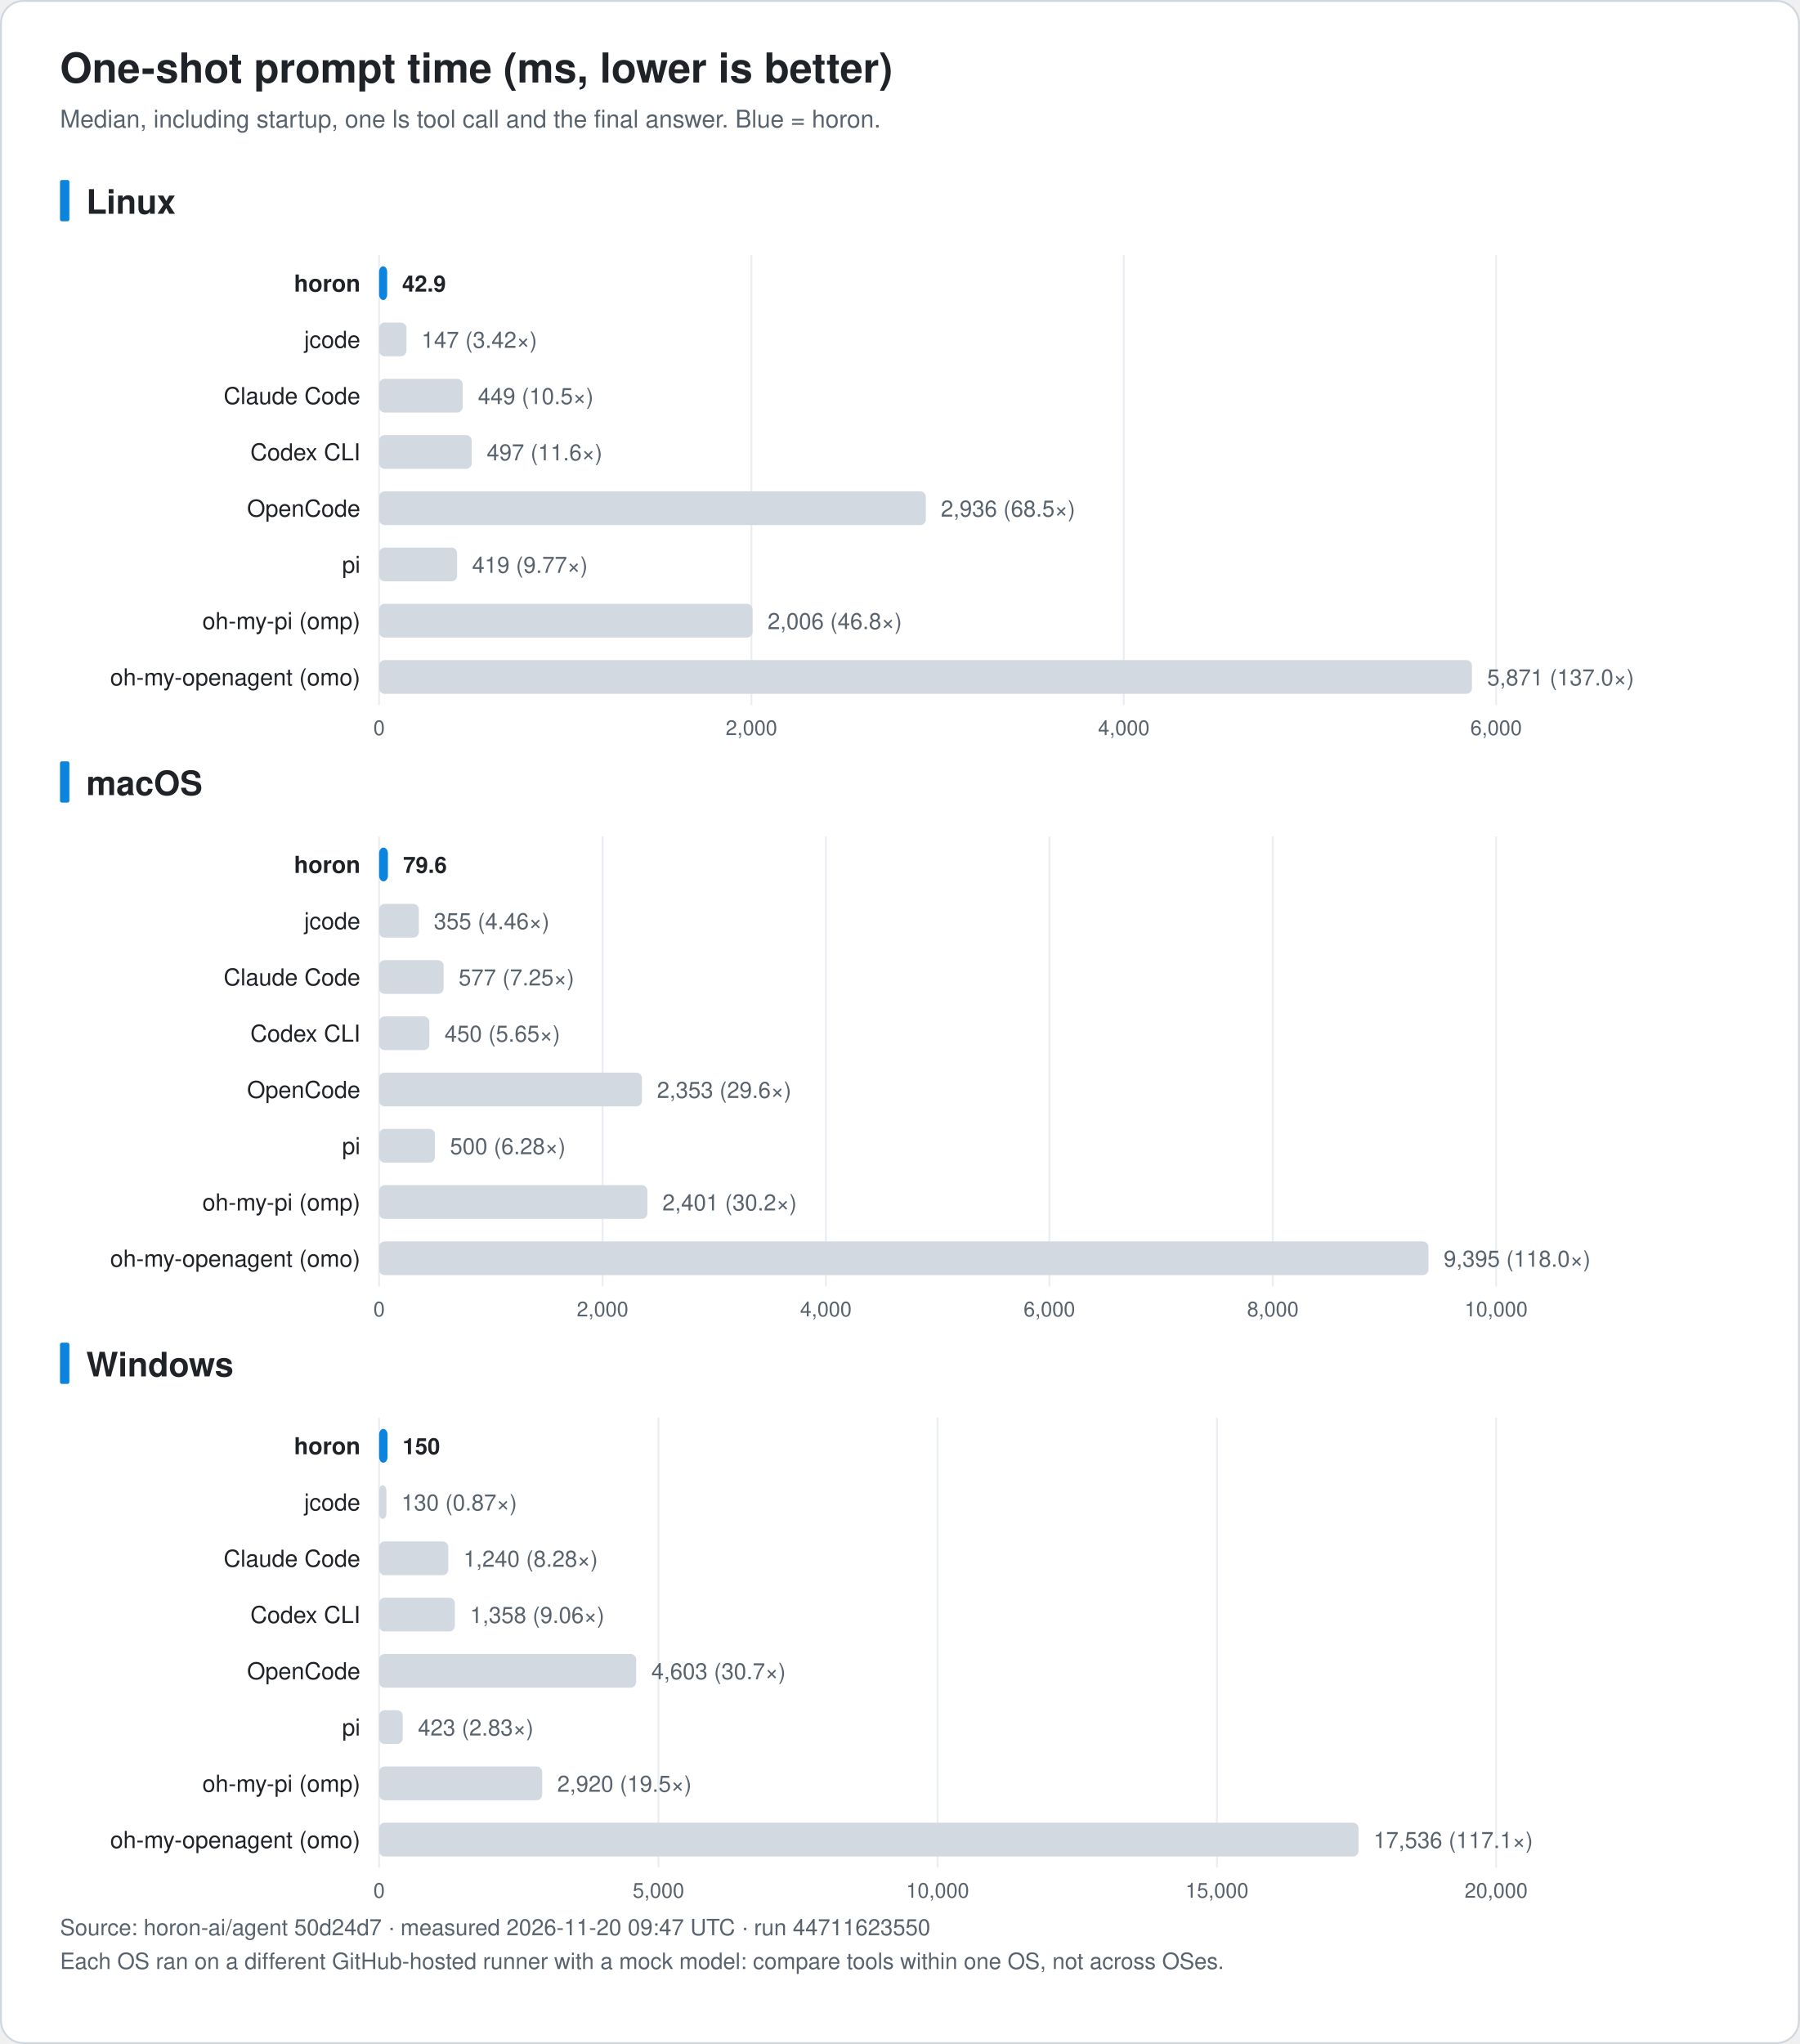
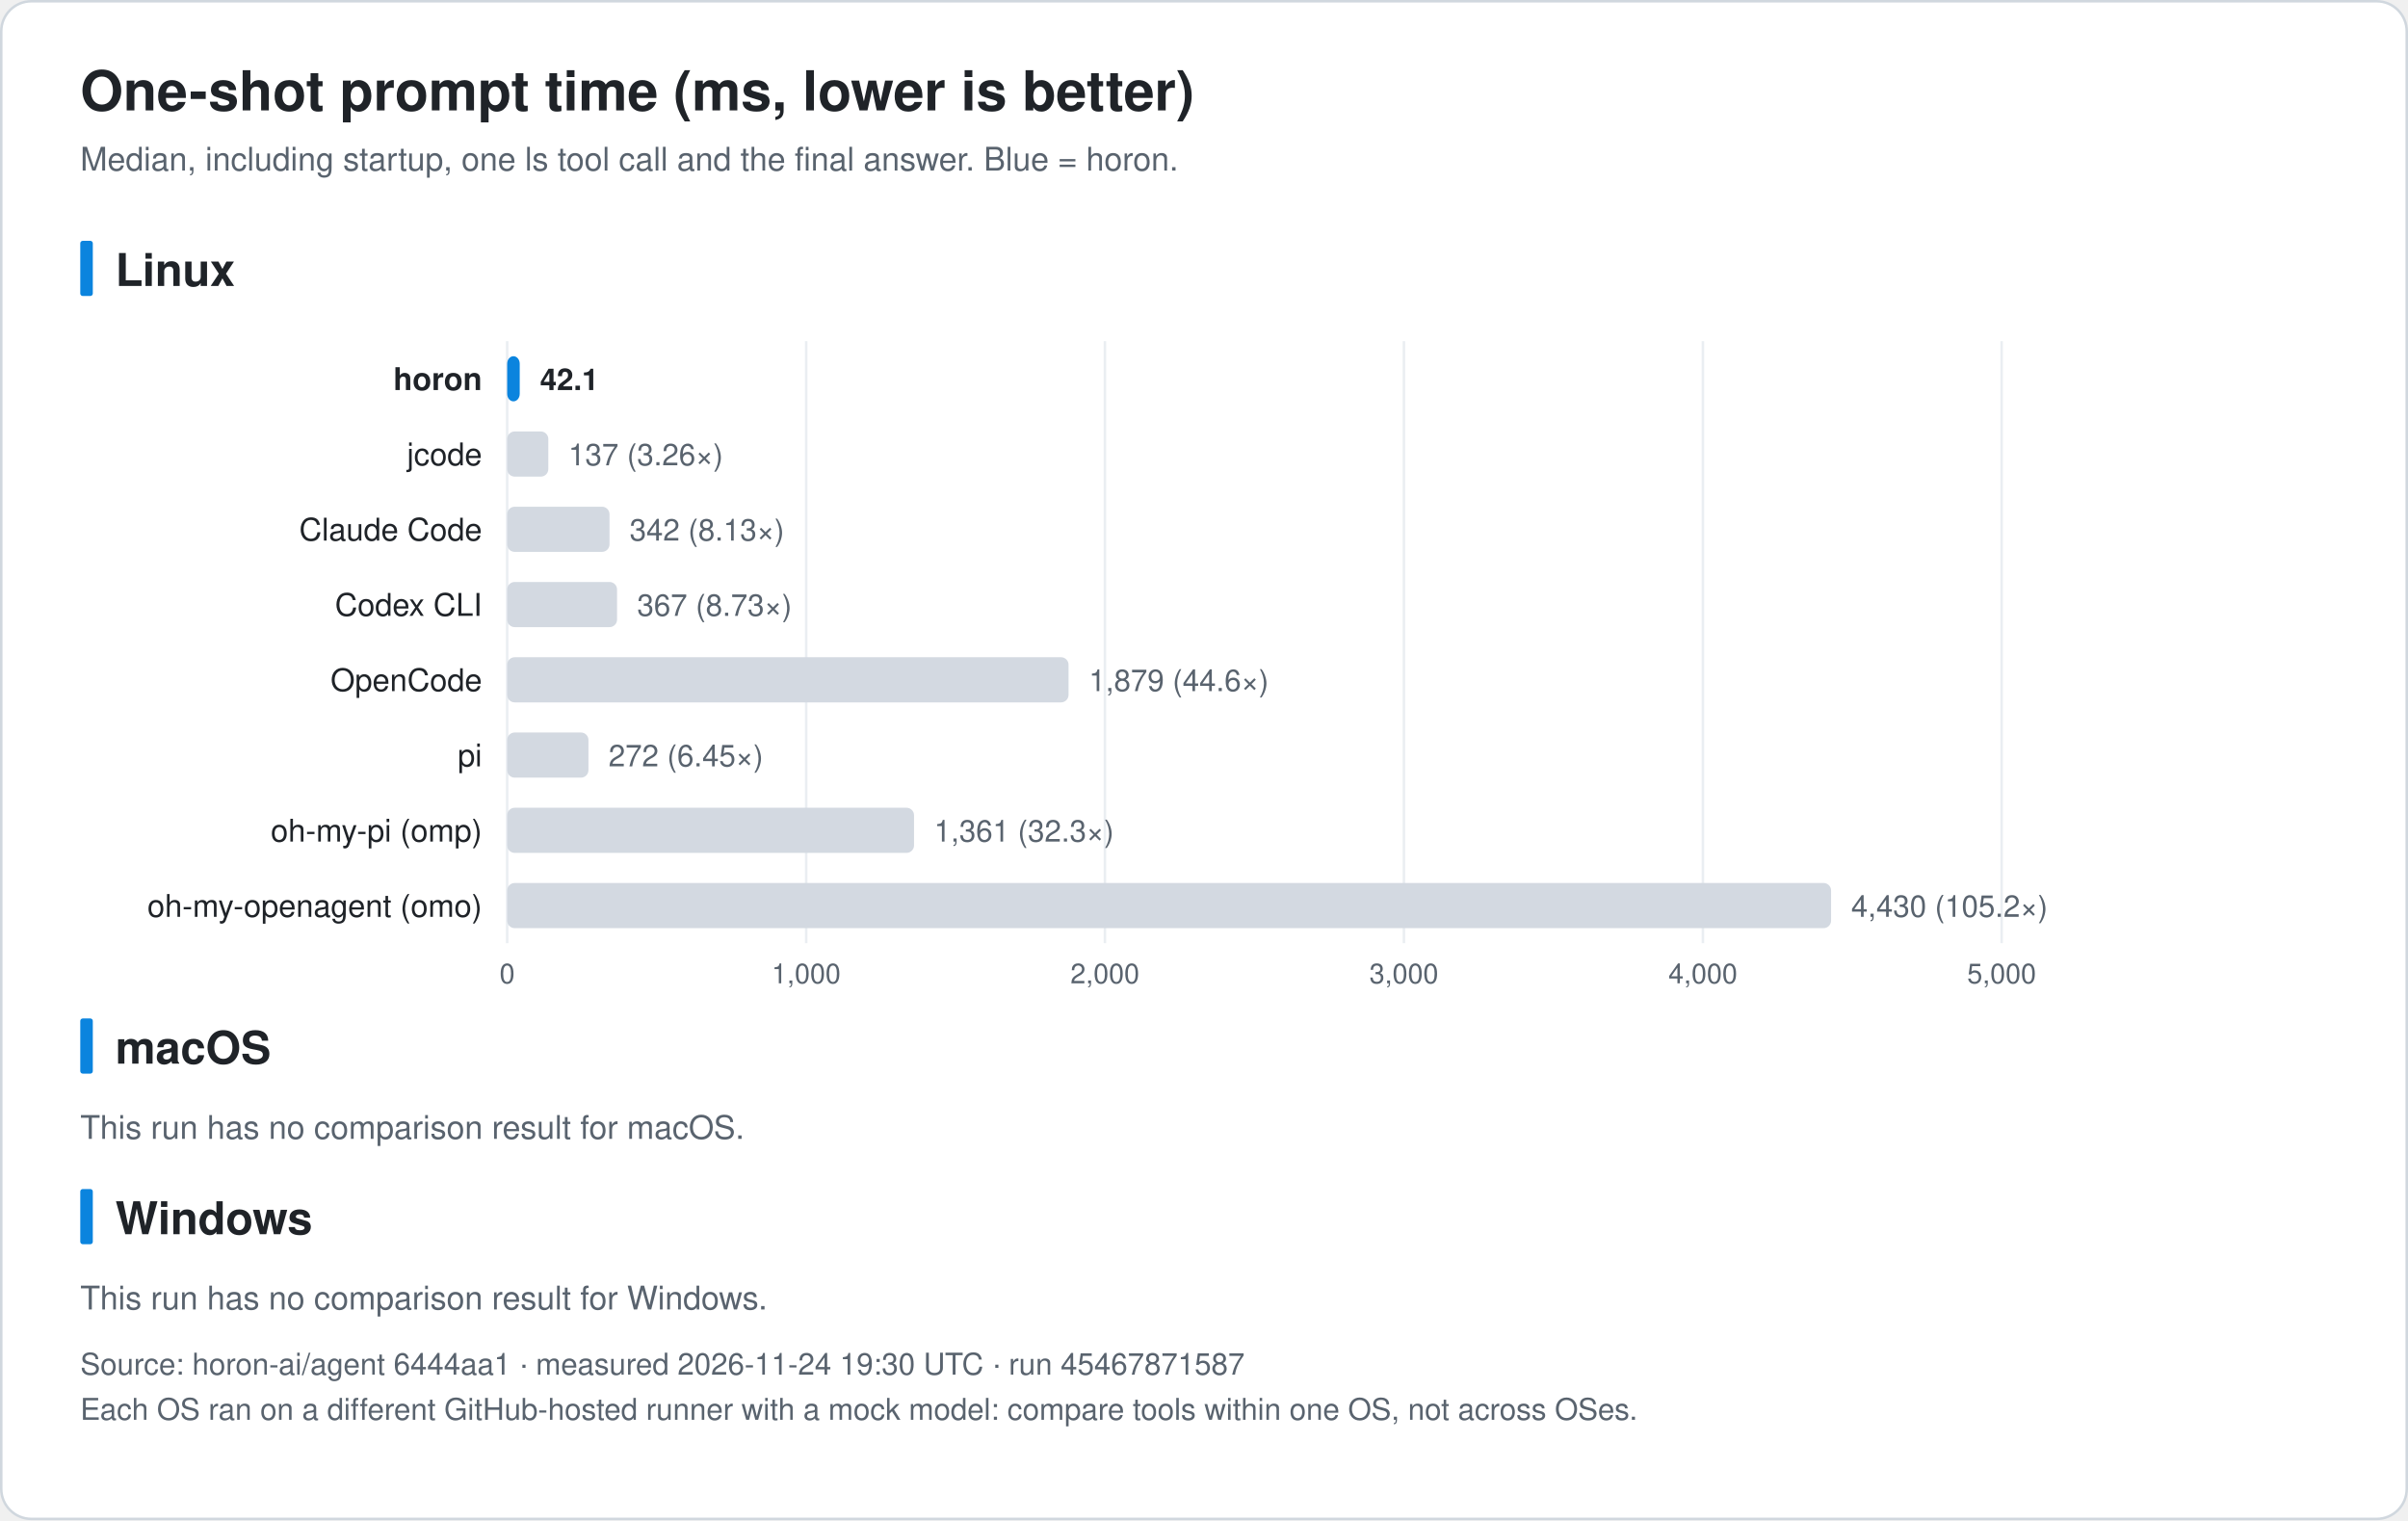
- <svg xmlns="http://www.w3.org/2000/svg" width="960" height="1090" viewBox="0 0 960 1090" font-family="-apple-system, BlinkMacSystemFont, 'Segoe UI', 'Noto Sans KR', 'Apple SD Gothic Neo', Helvetica, Arial, sans-serif" role="img">
-   <rect x="0.5" y="0.5" width="959" height="1089" rx="12" fill="#ffffff" stroke="#d0d7de" />
+ <svg xmlns="http://www.w3.org/2000/svg" width="960" height="606" viewBox="0 0 960 606" font-family="-apple-system, BlinkMacSystemFont, 'Segoe UI', 'Noto Sans KR', 'Apple SD Gothic Neo', Helvetica, Arial, sans-serif" role="img">
+   <rect x="0.5" y="0.5" width="959" height="605" rx="12" fill="#ffffff" stroke="#d0d7de" />
  <text x="32.0" y="44.0" font-size="22" fill="#1f2328" text-anchor="start" font-weight="bold">One-shot prompt time (ms, lower is better)</text>
  <text x="32.0" y="68.0" font-size="13" fill="#59636e" text-anchor="start" font-weight="normal">Median, including startup, one ls tool call and the final answer. Blue = horon.</text>
  <rect x="32" y="96.0" width="5" height="22" rx="1" fill="#0b84de" />
  <text x="46.0" y="114.0" font-size="18" fill="#1f2328" text-anchor="start" font-weight="bold">Linux</text>
  <line x1="202.2" y1="136.0" x2="202.2" y2="376.0" stroke="#eaeef2" />
  <text x="202.2" y="392.0" font-size="11" fill="#59636e" text-anchor="middle" font-weight="normal">0</text>
-   <line x1="400.8" y1="136.0" x2="400.8" y2="376.0" stroke="#eaeef2" />
-   <text x="400.8" y="392.0" font-size="11" fill="#59636e" text-anchor="middle" font-weight="normal">2,000</text>
-   <line x1="599.4" y1="136.0" x2="599.4" y2="376.0" stroke="#eaeef2" />
-   <text x="599.4" y="392.0" font-size="11" fill="#59636e" text-anchor="middle" font-weight="normal">4,000</text>
+   <line x1="321.4" y1="136.0" x2="321.4" y2="376.0" stroke="#eaeef2" />
+   <text x="321.4" y="392.0" font-size="11" fill="#59636e" text-anchor="middle" font-weight="normal">1,000</text>
+   <line x1="440.5" y1="136.0" x2="440.5" y2="376.0" stroke="#eaeef2" />
+   <text x="440.5" y="392.0" font-size="11" fill="#59636e" text-anchor="middle" font-weight="normal">2,000</text>
+   <line x1="559.7" y1="136.0" x2="559.7" y2="376.0" stroke="#eaeef2" />
+   <text x="559.7" y="392.0" font-size="11" fill="#59636e" text-anchor="middle" font-weight="normal">3,000</text>
+   <line x1="678.9" y1="136.0" x2="678.9" y2="376.0" stroke="#eaeef2" />
+   <text x="678.9" y="392.0" font-size="11" fill="#59636e" text-anchor="middle" font-weight="normal">4,000</text>
  <line x1="798.0" y1="136.0" x2="798.0" y2="376.0" stroke="#eaeef2" />
-   <text x="798.0" y="392.0" font-size="11" fill="#59636e" text-anchor="middle" font-weight="normal">6,000</text>
+   <text x="798.0" y="392.0" font-size="11" fill="#59636e" text-anchor="middle" font-weight="normal">5,000</text>
  <text x="192.2" y="155.5" font-size="12.5" fill="#1f2328" text-anchor="end" font-weight="bold">horon</text>
-   <rect x="202.2" y="142.0" width="4.3" height="18" rx="3" fill="#0b84de" />
-   <text x="214.5" y="155.5" font-size="12" fill="#1f2328" text-anchor="start" font-weight="bold">42.9</text>
+   <rect x="202.2" y="142.0" width="5.0" height="18" rx="3" fill="#0b84de" />
+   <text x="215.3" y="155.5" font-size="12" fill="#1f2328" text-anchor="start" font-weight="bold">42.1</text>
  <text x="192.2" y="185.5" font-size="12.5" fill="#1f2328" text-anchor="end" font-weight="normal">jcode</text>
-   <rect x="202.2" y="172.0" width="14.6" height="18" rx="3" fill="#d3d9e1" />
-   <text x="224.8" y="185.5" font-size="12" fill="#59636e" text-anchor="start" font-weight="normal">147 (3.42×)</text>
+   <rect x="202.2" y="172.0" width="16.4" height="18" rx="3" fill="#d3d9e1" />
+   <text x="226.6" y="185.5" font-size="12" fill="#59636e" text-anchor="start" font-weight="normal">137 (3.26×)</text>
  <text x="192.2" y="215.5" font-size="12.5" fill="#1f2328" text-anchor="end" font-weight="normal">Claude Code</text>
-   <rect x="202.2" y="202.0" width="44.6" height="18" rx="3" fill="#d3d9e1" />
-   <text x="254.9" y="215.5" font-size="12" fill="#59636e" text-anchor="start" font-weight="normal">449 (10.5×)</text>
+   <rect x="202.2" y="202.0" width="40.8" height="18" rx="3" fill="#d3d9e1" />
+   <text x="251.0" y="215.5" font-size="12" fill="#59636e" text-anchor="start" font-weight="normal">342 (8.13×)</text>
  <text x="192.2" y="245.5" font-size="12.5" fill="#1f2328" text-anchor="end" font-weight="normal">Codex CLI</text>
-   <rect x="202.2" y="232.0" width="49.4" height="18" rx="3" fill="#d3d9e1" />
-   <text x="259.6" y="245.5" font-size="12" fill="#59636e" text-anchor="start" font-weight="normal">497 (11.6×)</text>
+   <rect x="202.2" y="232.0" width="43.8" height="18" rx="3" fill="#d3d9e1" />
+   <text x="254.0" y="245.5" font-size="12" fill="#59636e" text-anchor="start" font-weight="normal">367 (8.73×)</text>
  <text x="192.2" y="275.5" font-size="12.5" fill="#1f2328" text-anchor="end" font-weight="normal">OpenCode</text>
-   <rect x="202.2" y="262.0" width="291.6" height="18" rx="3" fill="#d3d9e1" />
-   <text x="501.8" y="275.5" font-size="12" fill="#59636e" text-anchor="start" font-weight="normal">2,936 (68.5×)</text>
+   <rect x="202.2" y="262.0" width="223.8" height="18" rx="3" fill="#d3d9e1" />
+   <text x="434.1" y="275.5" font-size="12" fill="#59636e" text-anchor="start" font-weight="normal">1,879 (44.6×)</text>
  <text x="192.2" y="305.5" font-size="12.5" fill="#1f2328" text-anchor="end" font-weight="normal">pi</text>
-   <rect x="202.2" y="292.0" width="41.6" height="18" rx="3" fill="#d3d9e1" />
-   <text x="251.8" y="305.5" font-size="12" fill="#59636e" text-anchor="start" font-weight="normal">419 (9.77×)</text>
+   <rect x="202.2" y="292.0" width="32.4" height="18" rx="3" fill="#d3d9e1" />
+   <text x="242.6" y="305.5" font-size="12" fill="#59636e" text-anchor="start" font-weight="normal">272 (6.45×)</text>
  <text x="192.2" y="335.5" font-size="12.5" fill="#1f2328" text-anchor="end" font-weight="normal">oh-my-pi (omp)</text>
-   <rect x="202.2" y="322.0" width="199.2" height="18" rx="3" fill="#d3d9e1" />
-   <text x="409.4" y="335.5" font-size="12" fill="#59636e" text-anchor="start" font-weight="normal">2,006 (46.8×)</text>
+   <rect x="202.2" y="322.0" width="162.2" height="18" rx="3" fill="#d3d9e1" />
+   <text x="372.4" y="335.5" font-size="12" fill="#59636e" text-anchor="start" font-weight="normal">1,361 (32.3×)</text>
  <text x="192.2" y="365.5" font-size="12.5" fill="#1f2328" text-anchor="end" font-weight="normal">oh-my-openagent (omo)</text>
-   <rect x="202.2" y="352.0" width="582.9" height="18" rx="3" fill="#d3d9e1" />
-   <text x="793.2" y="365.5" font-size="12" fill="#59636e" text-anchor="start" font-weight="normal">5,871 (137.0×)</text>
+   <rect x="202.2" y="352.0" width="527.8" height="18" rx="3" fill="#d3d9e1" />
+   <text x="738.0" y="365.5" font-size="12" fill="#59636e" text-anchor="start" font-weight="normal">4,430 (105.2×)</text>
  <rect x="32" y="406.0" width="5" height="22" rx="1" fill="#0b84de" />
  <text x="46.0" y="424.0" font-size="18" fill="#1f2328" text-anchor="start" font-weight="bold">macOS</text>
-   <line x1="202.2" y1="446.0" x2="202.2" y2="686.0" stroke="#eaeef2" />
-   <text x="202.2" y="702.0" font-size="11" fill="#59636e" text-anchor="middle" font-weight="normal">0</text>
-   <line x1="321.4" y1="446.0" x2="321.4" y2="686.0" stroke="#eaeef2" />
-   <text x="321.4" y="702.0" font-size="11" fill="#59636e" text-anchor="middle" font-weight="normal">2,000</text>
-   <line x1="440.5" y1="446.0" x2="440.5" y2="686.0" stroke="#eaeef2" />
-   <text x="440.5" y="702.0" font-size="11" fill="#59636e" text-anchor="middle" font-weight="normal">4,000</text>
-   <line x1="559.7" y1="446.0" x2="559.7" y2="686.0" stroke="#eaeef2" />
-   <text x="559.7" y="702.0" font-size="11" fill="#59636e" text-anchor="middle" font-weight="normal">6,000</text>
-   <line x1="678.9" y1="446.0" x2="678.9" y2="686.0" stroke="#eaeef2" />
-   <text x="678.9" y="702.0" font-size="11" fill="#59636e" text-anchor="middle" font-weight="normal">8,000</text>
-   <line x1="798.0" y1="446.0" x2="798.0" y2="686.0" stroke="#eaeef2" />
-   <text x="798.0" y="702.0" font-size="11" fill="#59636e" text-anchor="middle" font-weight="normal">10,000</text>
-   <text x="192.2" y="465.5" font-size="12.5" fill="#1f2328" text-anchor="end" font-weight="bold">horon</text>
-   <rect x="202.2" y="452.0" width="4.7" height="18" rx="3" fill="#0b84de" />
-   <text x="215.0" y="465.5" font-size="12" fill="#1f2328" text-anchor="start" font-weight="bold">79.6</text>
-   <text x="192.2" y="495.5" font-size="12.5" fill="#1f2328" text-anchor="end" font-weight="normal">jcode</text>
-   <rect x="202.2" y="482.0" width="21.2" height="18" rx="3" fill="#d3d9e1" />
-   <text x="231.4" y="495.5" font-size="12" fill="#59636e" text-anchor="start" font-weight="normal">355 (4.46×)</text>
-   <text x="192.2" y="525.5" font-size="12.5" fill="#1f2328" text-anchor="end" font-weight="normal">Claude Code</text>
-   <rect x="202.2" y="512.0" width="34.4" height="18" rx="3" fill="#d3d9e1" />
-   <text x="244.6" y="525.5" font-size="12" fill="#59636e" text-anchor="start" font-weight="normal">577 (7.25×)</text>
-   <text x="192.2" y="555.5" font-size="12.5" fill="#1f2328" text-anchor="end" font-weight="normal">Codex CLI</text>
-   <rect x="202.2" y="542.0" width="26.8" height="18" rx="3" fill="#d3d9e1" />
-   <text x="237.1" y="555.5" font-size="12" fill="#59636e" text-anchor="start" font-weight="normal">450 (5.65×)</text>
-   <text x="192.2" y="585.5" font-size="12.5" fill="#1f2328" text-anchor="end" font-weight="normal">OpenCode</text>
-   <rect x="202.2" y="572.0" width="140.2" height="18" rx="3" fill="#d3d9e1" />
-   <text x="350.4" y="585.5" font-size="12" fill="#59636e" text-anchor="start" font-weight="normal">2,353 (29.6×)</text>
-   <text x="192.2" y="615.5" font-size="12.5" fill="#1f2328" text-anchor="end" font-weight="normal">pi</text>
-   <rect x="202.2" y="602.0" width="29.8" height="18" rx="3" fill="#d3d9e1" />
-   <text x="240.0" y="615.5" font-size="12" fill="#59636e" text-anchor="start" font-weight="normal">500 (6.28×)</text>
-   <text x="192.2" y="645.5" font-size="12.5" fill="#1f2328" text-anchor="end" font-weight="normal">oh-my-pi (omp)</text>
-   <rect x="202.2" y="632.0" width="143.1" height="18" rx="3" fill="#d3d9e1" />
-   <text x="353.3" y="645.5" font-size="12" fill="#59636e" text-anchor="start" font-weight="normal">2,401 (30.2×)</text>
-   <text x="192.2" y="675.5" font-size="12.5" fill="#1f2328" text-anchor="end" font-weight="normal">oh-my-openagent (omo)</text>
-   <rect x="202.2" y="662.0" width="559.7" height="18" rx="3" fill="#d3d9e1" />
-   <text x="770.0" y="675.5" font-size="12" fill="#59636e" text-anchor="start" font-weight="normal">9,395 (118.0×)</text>
-   <rect x="32" y="716.0" width="5" height="22" rx="1" fill="#0b84de" />
-   <text x="46.0" y="734.0" font-size="18" fill="#1f2328" text-anchor="start" font-weight="bold">Windows</text>
-   <line x1="202.2" y1="756.0" x2="202.2" y2="996.0" stroke="#eaeef2" />
-   <text x="202.2" y="1012.0" font-size="11" fill="#59636e" text-anchor="middle" font-weight="normal">0</text>
-   <line x1="351.2" y1="756.0" x2="351.2" y2="996.0" stroke="#eaeef2" />
-   <text x="351.2" y="1012.0" font-size="11" fill="#59636e" text-anchor="middle" font-weight="normal">5,000</text>
-   <line x1="500.1" y1="756.0" x2="500.1" y2="996.0" stroke="#eaeef2" />
-   <text x="500.1" y="1012.0" font-size="11" fill="#59636e" text-anchor="middle" font-weight="normal">10,000</text>
-   <line x1="649.1" y1="756.0" x2="649.1" y2="996.0" stroke="#eaeef2" />
-   <text x="649.1" y="1012.0" font-size="11" fill="#59636e" text-anchor="middle" font-weight="normal">15,000</text>
-   <line x1="798.0" y1="756.0" x2="798.0" y2="996.0" stroke="#eaeef2" />
-   <text x="798.0" y="1012.0" font-size="11" fill="#59636e" text-anchor="middle" font-weight="normal">20,000</text>
-   <text x="192.2" y="775.5" font-size="12.5" fill="#1f2328" text-anchor="end" font-weight="bold">horon</text>
-   <rect x="202.2" y="762.0" width="4.5" height="18" rx="3" fill="#0b84de" />
-   <text x="214.7" y="775.5" font-size="12" fill="#1f2328" text-anchor="start" font-weight="bold">150</text>
-   <text x="192.2" y="805.5" font-size="12.5" fill="#1f2328" text-anchor="end" font-weight="normal">jcode</text>
-   <rect x="202.2" y="792.0" width="3.9" height="18" rx="3" fill="#d3d9e1" />
-   <text x="214.1" y="805.5" font-size="12" fill="#59636e" text-anchor="start" font-weight="normal">130 (0.87×)</text>
-   <text x="192.2" y="835.5" font-size="12.5" fill="#1f2328" text-anchor="end" font-weight="normal">Claude Code</text>
-   <rect x="202.2" y="822.0" width="36.9" height="18" rx="3" fill="#d3d9e1" />
-   <text x="247.2" y="835.5" font-size="12" fill="#59636e" text-anchor="start" font-weight="normal">1,240 (8.28×)</text>
-   <text x="192.2" y="865.5" font-size="12.5" fill="#1f2328" text-anchor="end" font-weight="normal">Codex CLI</text>
-   <rect x="202.2" y="852.0" width="40.4" height="18" rx="3" fill="#d3d9e1" />
-   <text x="250.7" y="865.5" font-size="12" fill="#59636e" text-anchor="start" font-weight="normal">1,358 (9.06×)</text>
-   <text x="192.2" y="895.5" font-size="12.5" fill="#1f2328" text-anchor="end" font-weight="normal">OpenCode</text>
-   <rect x="202.2" y="882.0" width="137.1" height="18" rx="3" fill="#d3d9e1" />
-   <text x="347.4" y="895.5" font-size="12" fill="#59636e" text-anchor="start" font-weight="normal">4,603 (30.7×)</text>
-   <text x="192.2" y="925.5" font-size="12.5" fill="#1f2328" text-anchor="end" font-weight="normal">pi</text>
-   <rect x="202.2" y="912.0" width="12.6" height="18" rx="3" fill="#d3d9e1" />
-   <text x="222.9" y="925.5" font-size="12" fill="#59636e" text-anchor="start" font-weight="normal">423 (2.83×)</text>
-   <text x="192.2" y="955.5" font-size="12.5" fill="#1f2328" text-anchor="end" font-weight="normal">oh-my-pi (omp)</text>
-   <rect x="202.2" y="942.0" width="87.0" height="18" rx="3" fill="#d3d9e1" />
-   <text x="297.2" y="955.5" font-size="12" fill="#59636e" text-anchor="start" font-weight="normal">2,920 (19.5×)</text>
-   <text x="192.2" y="985.5" font-size="12.5" fill="#1f2328" text-anchor="end" font-weight="normal">oh-my-openagent (omo)</text>
-   <rect x="202.2" y="972.0" width="522.4" height="18" rx="3" fill="#d3d9e1" />
-   <text x="732.6" y="985.5" font-size="12" fill="#59636e" text-anchor="start" font-weight="normal">17,536 (117.1×)</text>
-   <text x="32.0" y="1032.0" font-size="12" fill="#59636e" text-anchor="start" font-weight="normal">Source: horon-ai/agent 50d24d7 · measured 2026-11-20 09:47 UTC · run 44711623550</text>
-   <text x="32.0" y="1050.0" font-size="12" fill="#59636e" text-anchor="start" font-weight="normal">Each OS ran on a different GitHub-hosted runner with a mock model: compare tools within one OS, not across OSes.</text>
+   <text x="32.0" y="454.0" font-size="13" fill="#59636e" text-anchor="start" font-weight="normal">This run has no comparison result for macOS.</text>
+   <rect x="32" y="474.0" width="5" height="22" rx="1" fill="#0b84de" />
+   <text x="46.0" y="492.0" font-size="18" fill="#1f2328" text-anchor="start" font-weight="bold">Windows</text>
+   <text x="32.0" y="522.0" font-size="13" fill="#59636e" text-anchor="start" font-weight="normal">This run has no comparison result for Windows.</text>
+   <text x="32.0" y="548.0" font-size="12" fill="#59636e" text-anchor="start" font-weight="normal">Source: horon-ai/agent 6444aa1 · measured 2026-11-24 19:30 UTC · run 45467871587</text>
+   <text x="32.0" y="566.0" font-size="12" fill="#59636e" text-anchor="start" font-weight="normal">Each OS ran on a different GitHub-hosted runner with a mock model: compare tools within one OS, not across OSes.</text>
</svg>
